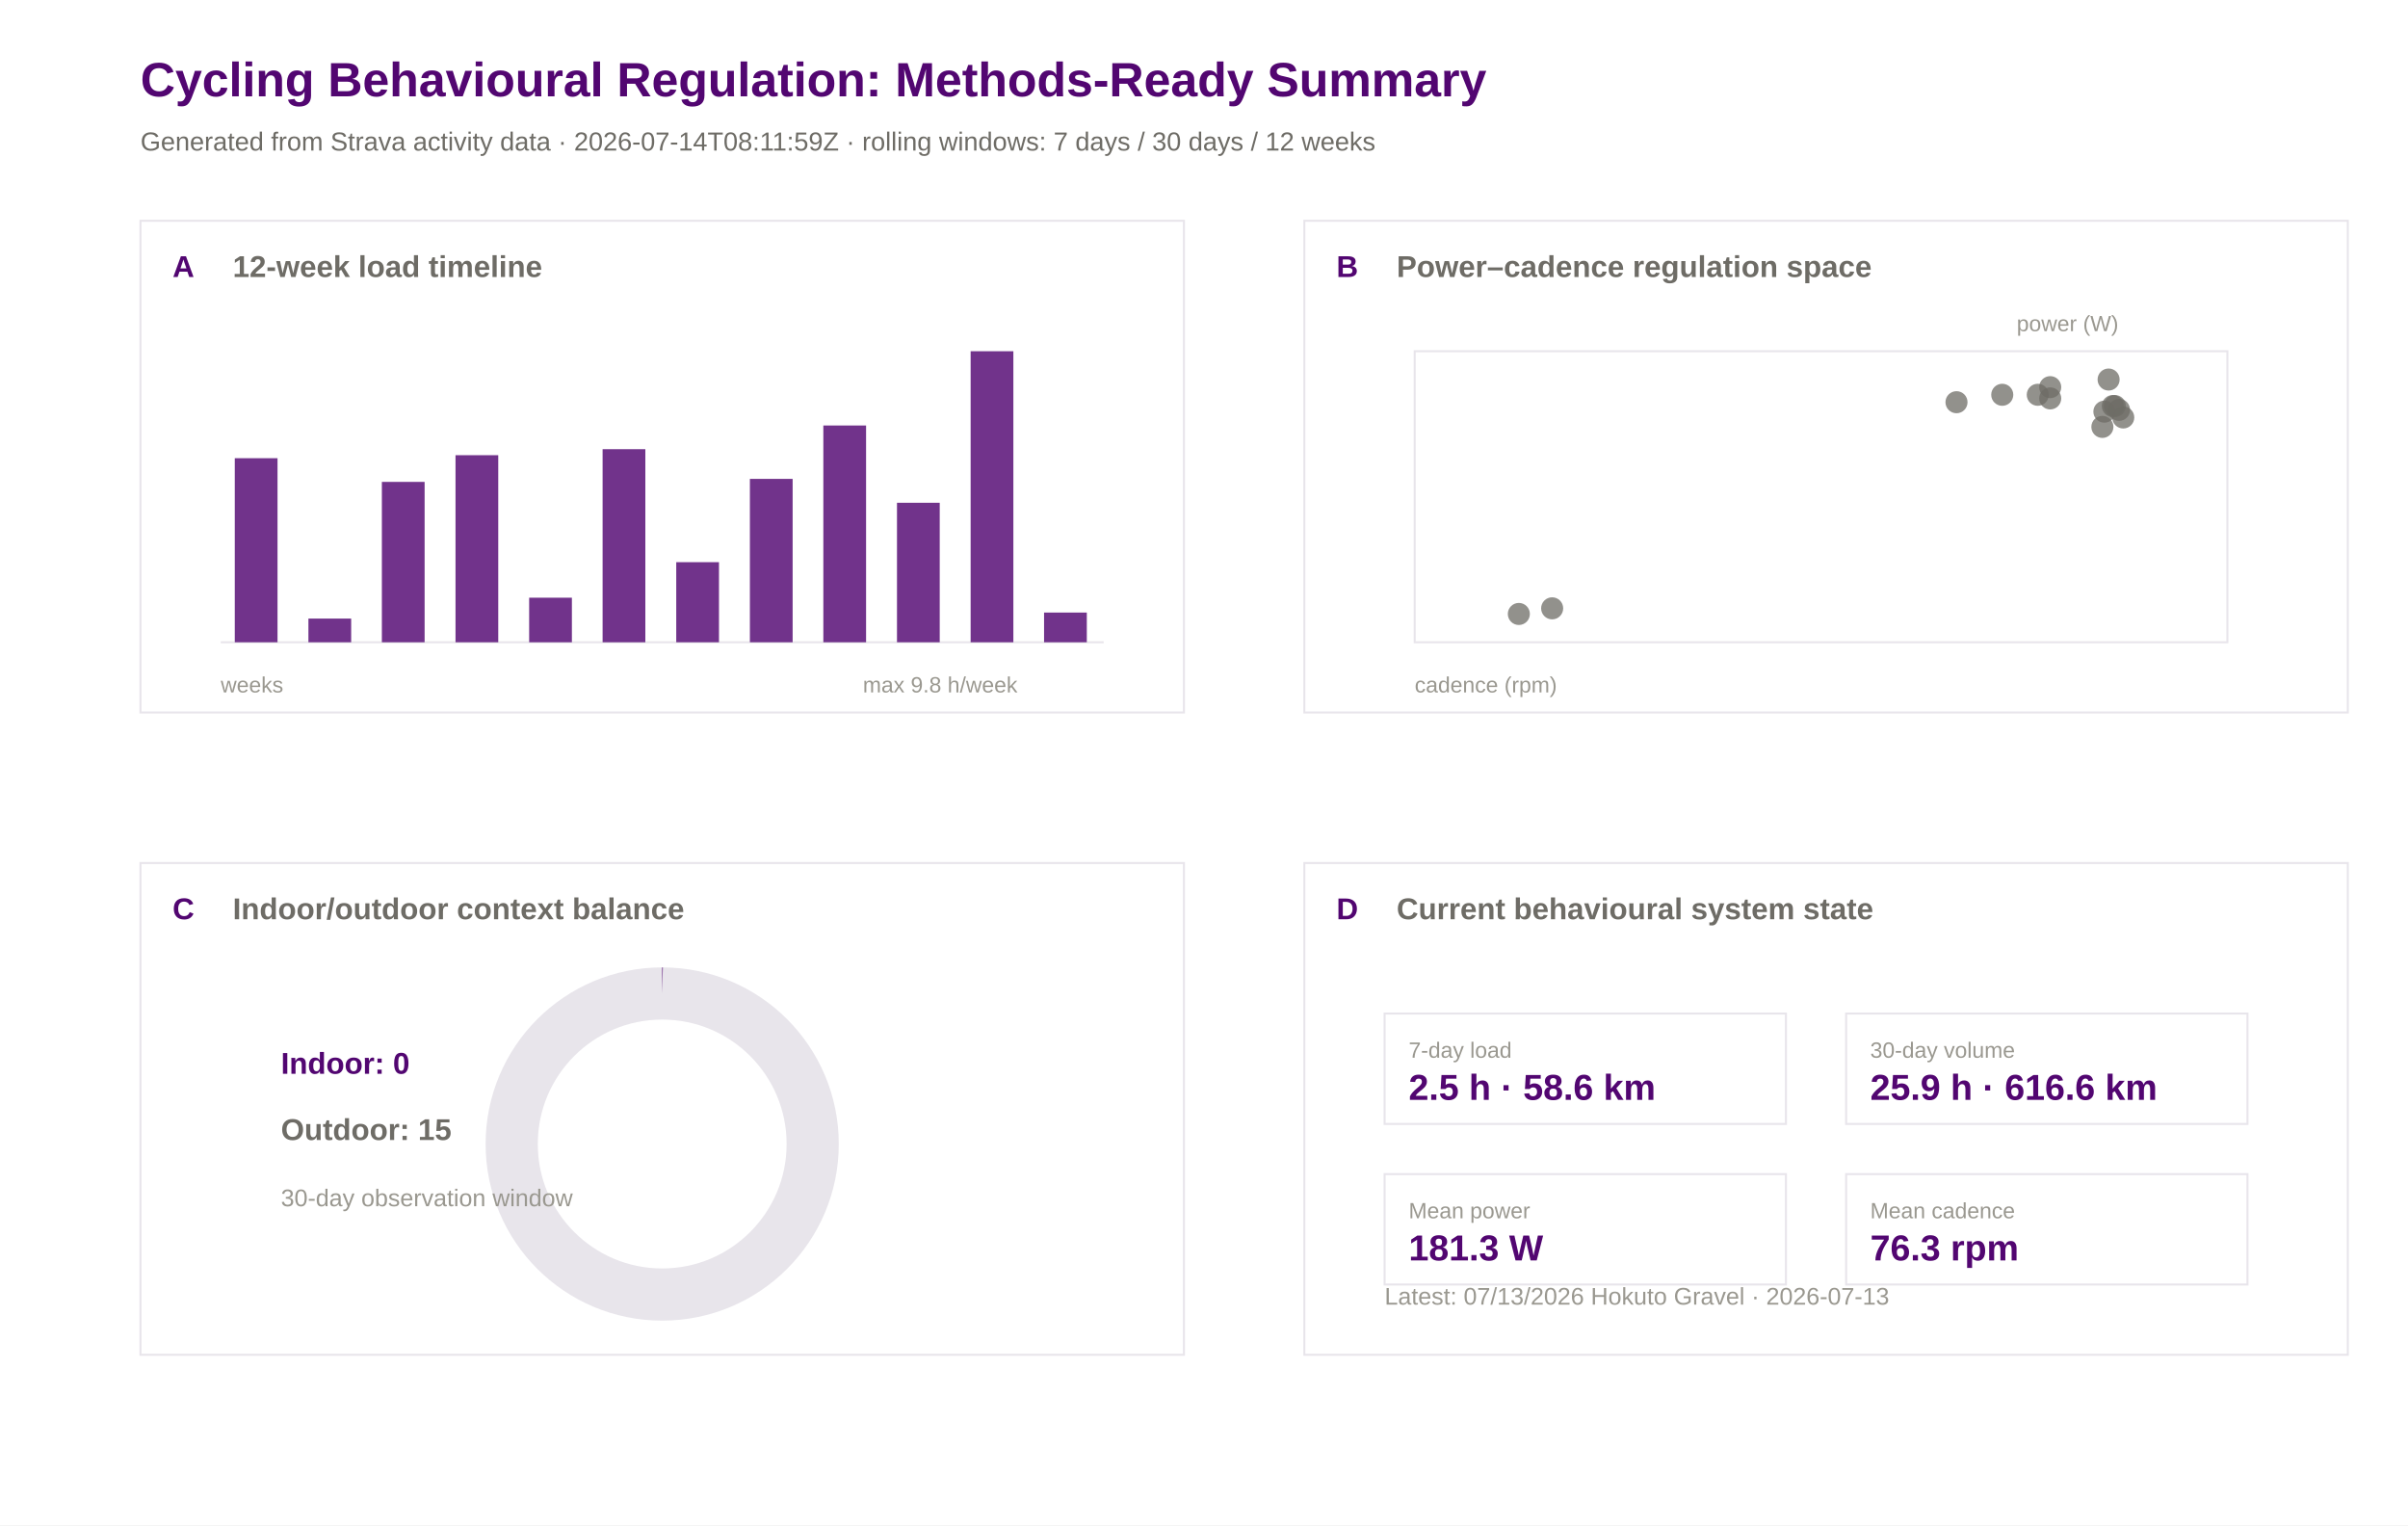
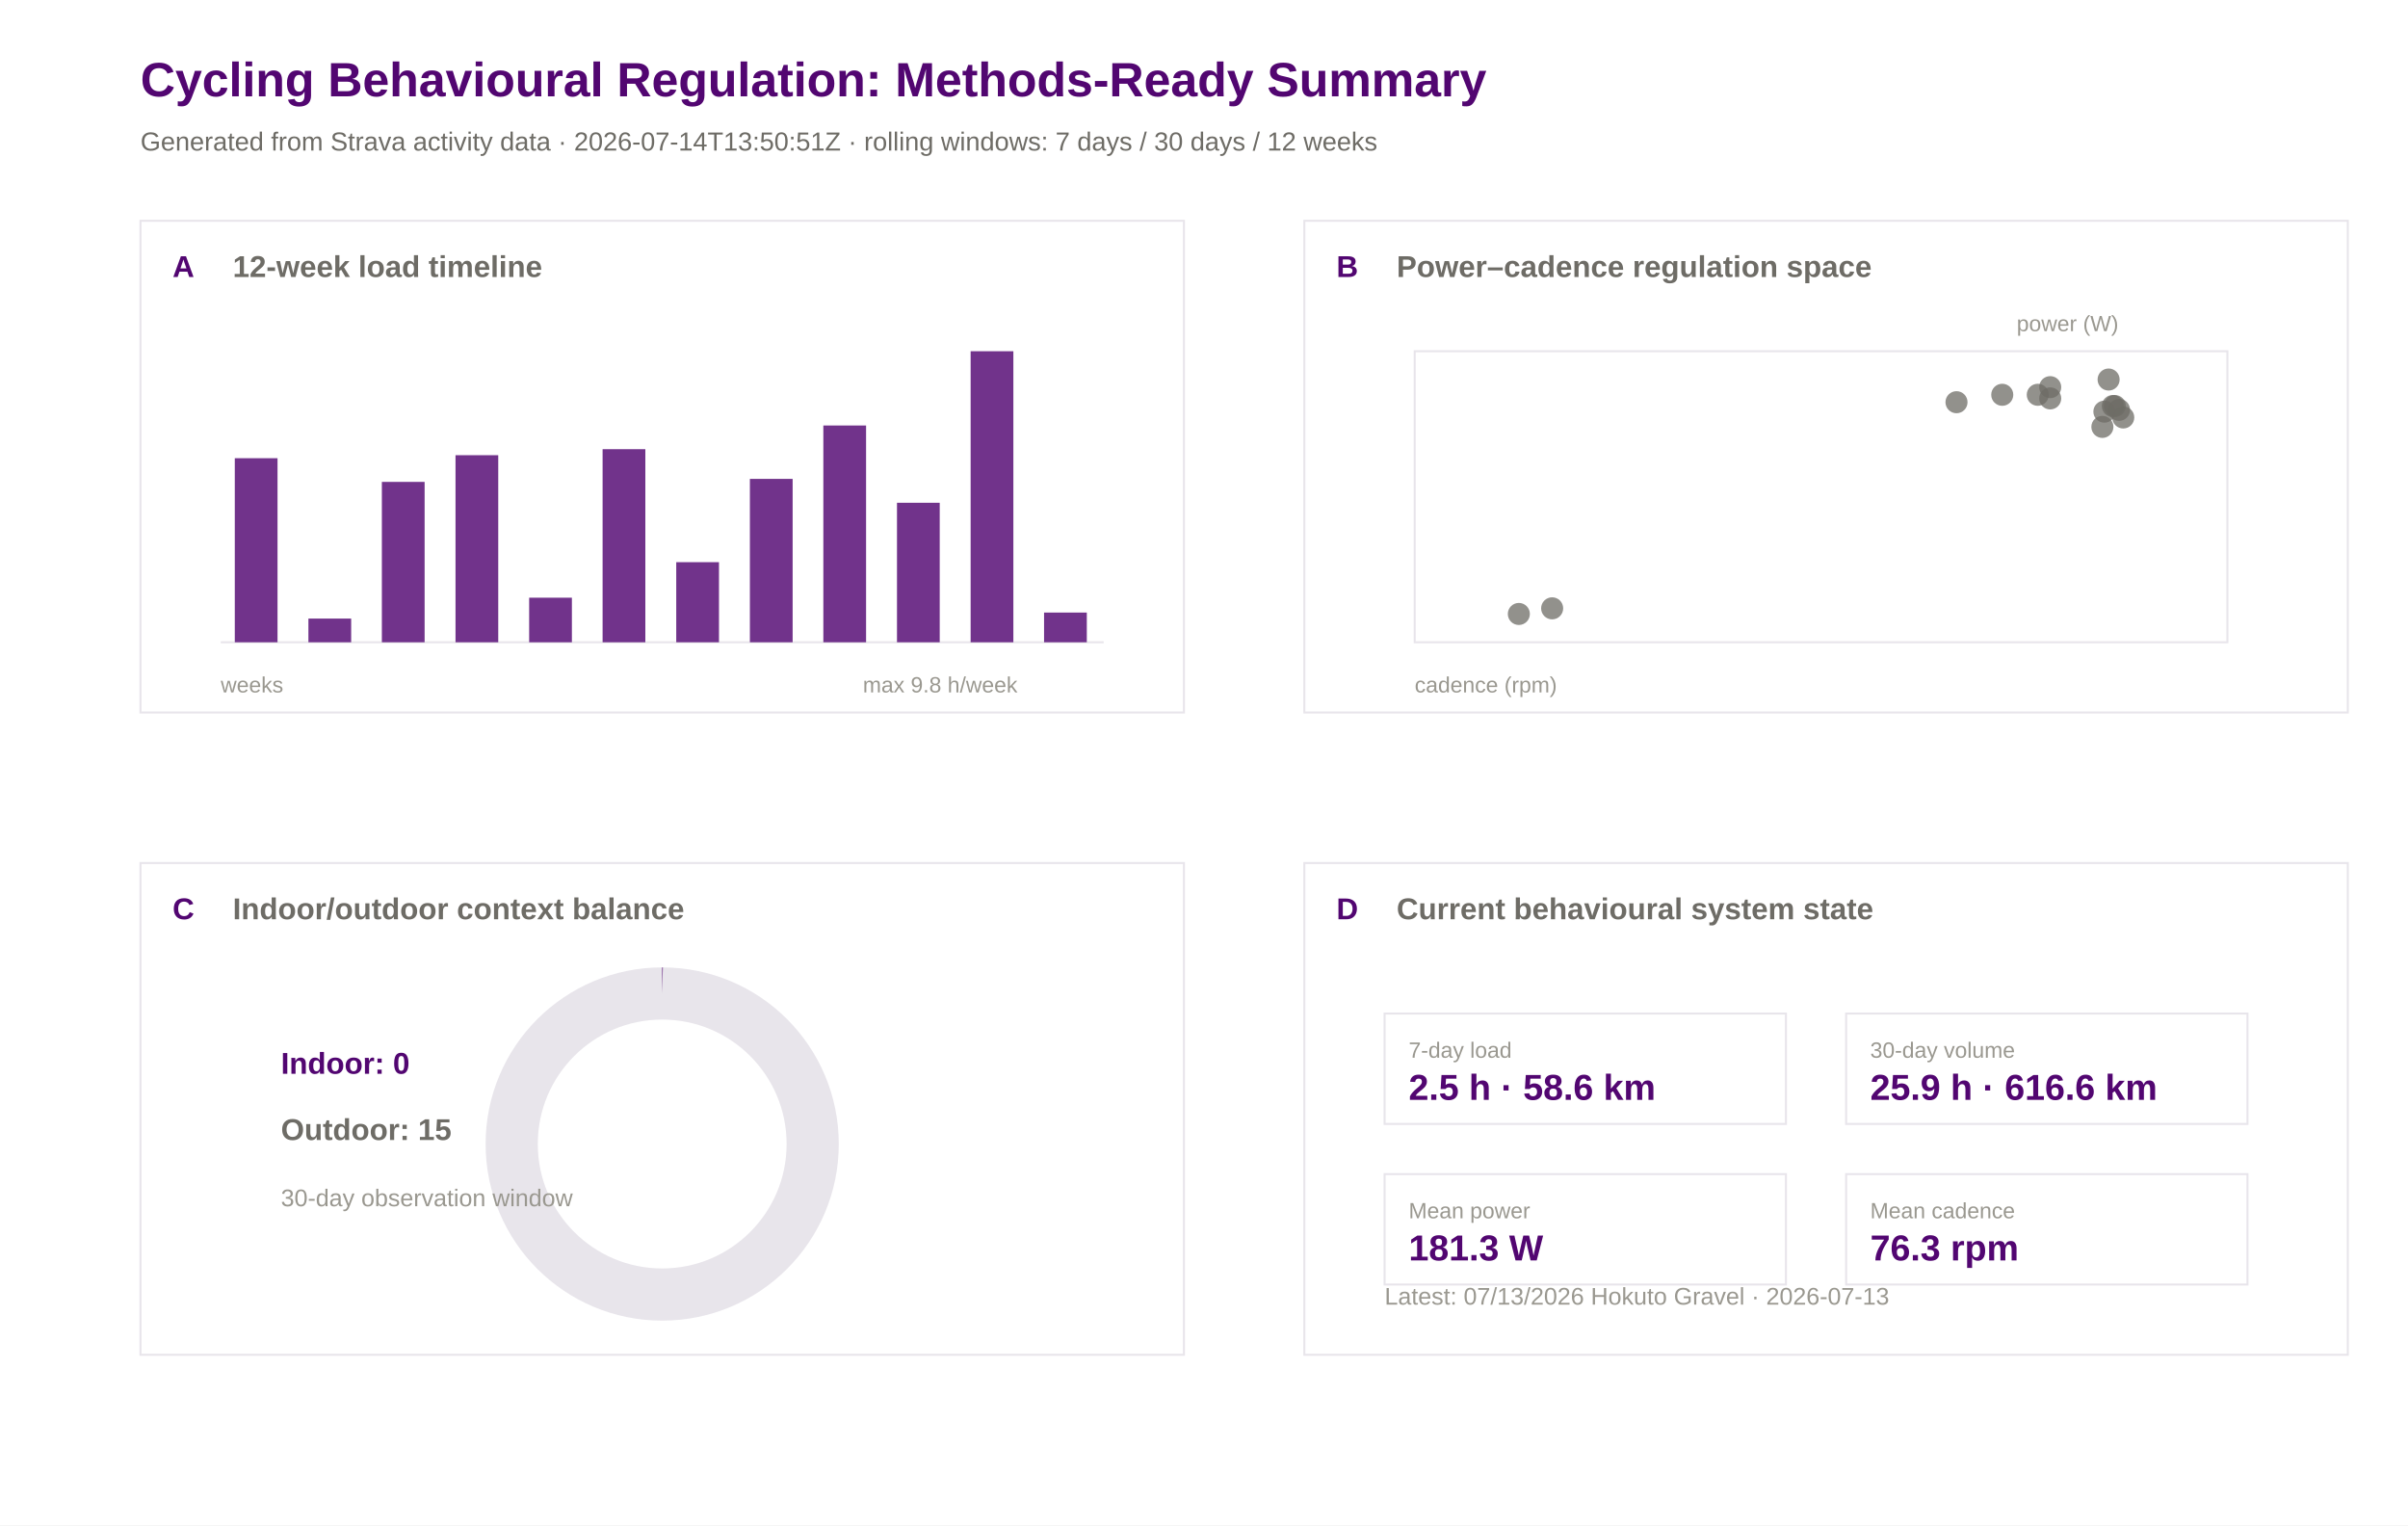
<svg xmlns="http://www.w3.org/2000/svg" width="1200" height="760" viewBox="0 0 1200 760">
  <rect width="100%" height="100%" fill="#ffffff" />
  <text x="70.0" y="48.0" font-family="Arial" font-size="24" font-weight="600" fill="#520671">Cycling Behavioural Regulation: Methods-Ready Summary</text>
-   <text x="70.0" y="75.0" font-family="Arial" font-size="13" font-weight="400" fill="#6e6c66">Generated from Strava activity data · 2026-07-14T08:11:59Z · rolling windows: 7 days / 30 days / 12 weeks</text>
+   <text x="70.0" y="75.0" font-family="Arial" font-size="13" font-weight="400" fill="#6e6c66">Generated from Strava activity data · 2026-07-14T13:50:51Z · rolling windows: 7 days / 30 days / 12 weeks</text>
  <rect x="70" y="110" width="520" height="245" fill="#ffffff" stroke="#e8e5eb" stroke-width="1" />
  <text x="86.0" y="138.0" font-family="Arial" font-size="15" font-weight="600" fill="#520671">A</text>
  <text x="116.0" y="138.0" font-family="Arial" font-size="15" font-weight="600" fill="#6e6c66">12-week load timeline</text>
  <rect x="650" y="110" width="520" height="245" fill="#ffffff" stroke="#e8e5eb" stroke-width="1" />
  <text x="666.0" y="138.0" font-family="Arial" font-size="15" font-weight="600" fill="#520671">B</text>
  <text x="696.0" y="138.0" font-family="Arial" font-size="15" font-weight="600" fill="#6e6c66">Power–cadence regulation space</text>
  <rect x="70" y="430" width="520" height="245" fill="#ffffff" stroke="#e8e5eb" stroke-width="1" />
  <text x="86.0" y="458.0" font-family="Arial" font-size="15" font-weight="600" fill="#520671">C</text>
  <text x="116.0" y="458.0" font-family="Arial" font-size="15" font-weight="600" fill="#6e6c66">Indoor/outdoor context balance</text>
  <rect x="650" y="430" width="520" height="245" fill="#ffffff" stroke="#e8e5eb" stroke-width="1" />
  <text x="666.0" y="458.0" font-family="Arial" font-size="15" font-weight="600" fill="#520671">D</text>
  <text x="696.0" y="458.0" font-family="Arial" font-size="15" font-weight="600" fill="#6e6c66">Current behavioural system state</text>
  <line x1="110" y1="320" x2="550" y2="320" stroke="#e8e5eb" />
  <rect x="117.0" y="228.3" width="21.3" height="91.7" fill="#520671" opacity="0.82" />
  <rect x="153.7" y="308.2" width="21.3" height="11.8" fill="#520671" opacity="0.82" />
  <rect x="190.3" y="240.1" width="21.3" height="79.9" fill="#520671" opacity="0.82" />
  <rect x="227.0" y="226.8" width="21.3" height="93.2" fill="#520671" opacity="0.82" />
  <rect x="263.7" y="297.8" width="21.3" height="22.2" fill="#520671" opacity="0.82" />
  <rect x="300.3" y="223.8" width="21.3" height="96.2" fill="#520671" opacity="0.82" />
  <rect x="337.0" y="280.1" width="21.3" height="39.9" fill="#520671" opacity="0.82" />
  <rect x="373.7" y="238.6" width="21.3" height="81.4" fill="#520671" opacity="0.82" />
  <rect x="410.3" y="212.0" width="21.3" height="108.0" fill="#520671" opacity="0.82" />
  <rect x="447.0" y="250.5" width="21.3" height="69.5" fill="#520671" opacity="0.82" />
  <rect x="483.7" y="175.0" width="21.3" height="145.0" fill="#520671" opacity="0.82" />
  <rect x="520.3" y="305.2" width="21.3" height="14.8" fill="#520671" opacity="0.82" />
  <text x="110.0" y="345.0" font-family="Arial" font-size="11" font-weight="400" fill="#9a9890">weeks</text>
  <text x="430.0" y="345.0" font-family="Arial" font-size="11" font-weight="400" fill="#9a9890">max 9.8 h/week</text>
  <rect x="705" y="175" width="405" height="145" fill="#ffffff" stroke="#e8e5eb" />
  <circle cx="1021.7" cy="192.9" r="5.5" fill="#6e6c66" opacity="0.75" />
  <circle cx="1053.9" cy="202.3" r="5.5" fill="#6e6c66" opacity="0.75" />
  <circle cx="1050.8" cy="189.1" r="5.5" fill="#6e6c66" opacity="0.75" />
  <circle cx="1058.1" cy="208.0" r="5.5" fill="#6e6c66" opacity="0.75" />
  <circle cx="997.8" cy="196.7" r="5.5" fill="#6e6c66" opacity="0.75" />
  <circle cx="1021.7" cy="198.5" r="5.5" fill="#6e6c66" opacity="0.75" />
  <circle cx="975.0" cy="200.4" r="5.5" fill="#6e6c66" opacity="0.75" />
  <circle cx="1015.5" cy="196.7" r="5.5" fill="#6e6c66" opacity="0.75" />
  <circle cx="756.9" cy="305.9" r="5.5" fill="#6e6c66" opacity="0.75" />
  <circle cx="773.5" cy="303.1" r="5.5" fill="#6e6c66" opacity="0.75" />
  <circle cx="1052.9" cy="202.3" r="5.5" fill="#6e6c66" opacity="0.75" />
  <circle cx="1056.0" cy="204.2" r="5.5" fill="#6e6c66" opacity="0.75" />
  <circle cx="1047.7" cy="212.7" r="5.5" fill="#6e6c66" opacity="0.75" />
  <circle cx="1048.7" cy="205.1" r="5.5" fill="#6e6c66" opacity="0.75" />
  <text x="705.0" y="345.0" font-family="Arial" font-size="11" font-weight="400" fill="#9a9890">cadence (rpm)</text>
  <text x="1005.0" y="165.0" font-family="Arial" font-size="11" font-weight="400" fill="#9a9890">power (W)</text>
  <circle cx="330" cy="570" r="75" fill="none" stroke="#e8e5eb" stroke-width="26" />
  <circle cx="330" cy="570" r="75" fill="none" stroke="#520671" stroke-width="26" stroke-dasharray="0.0 471.2" transform="rotate(-90 330 570)" />
  <text x="140.0" y="535.0" font-family="Arial" font-size="15" font-weight="600" fill="#520671">Indoor: 0</text>
  <text x="140.0" y="568.0" font-family="Arial" font-size="15" font-weight="600" fill="#6e6c66">Outdoor: 15</text>
  <text x="140.0" y="601.0" font-family="Arial" font-size="12" font-weight="400" fill="#9a9890">30-day observation window</text>
  <rect x="690" y="505" width="200" height="55" fill="#ffffff" stroke="#e8e5eb" />
  <text x="702.0" y="527.0" font-family="Arial" font-size="11" font-weight="500" fill="#9a9890">7-day load</text>
  <text x="702.0" y="548.0" font-family="Arial" font-size="18" font-weight="600" fill="#520671">2.5 h · 58.6 km</text>
  <rect x="920" y="505" width="200" height="55" fill="#ffffff" stroke="#e8e5eb" />
  <text x="932.0" y="527.0" font-family="Arial" font-size="11" font-weight="500" fill="#9a9890">30-day volume</text>
  <text x="932.0" y="548.0" font-family="Arial" font-size="18" font-weight="600" fill="#520671">25.9 h · 616.6 km</text>
  <rect x="690" y="585" width="200" height="55" fill="#ffffff" stroke="#e8e5eb" />
  <text x="702.0" y="607.0" font-family="Arial" font-size="11" font-weight="500" fill="#9a9890">Mean power</text>
  <text x="702.0" y="628.0" font-family="Arial" font-size="18" font-weight="600" fill="#520671">181.3 W</text>
  <rect x="920" y="585" width="200" height="55" fill="#ffffff" stroke="#e8e5eb" />
  <text x="932.0" y="607.0" font-family="Arial" font-size="11" font-weight="500" fill="#9a9890">Mean cadence</text>
  <text x="932.0" y="628.0" font-family="Arial" font-size="18" font-weight="600" fill="#520671">76.3 rpm</text>
  <text x="690.0" y="650.0" font-family="Arial" font-size="12" font-weight="400" fill="#9a9890">Latest: 07/13/2026 Hokuto Gravel · 2026-07-13</text>
</svg>
